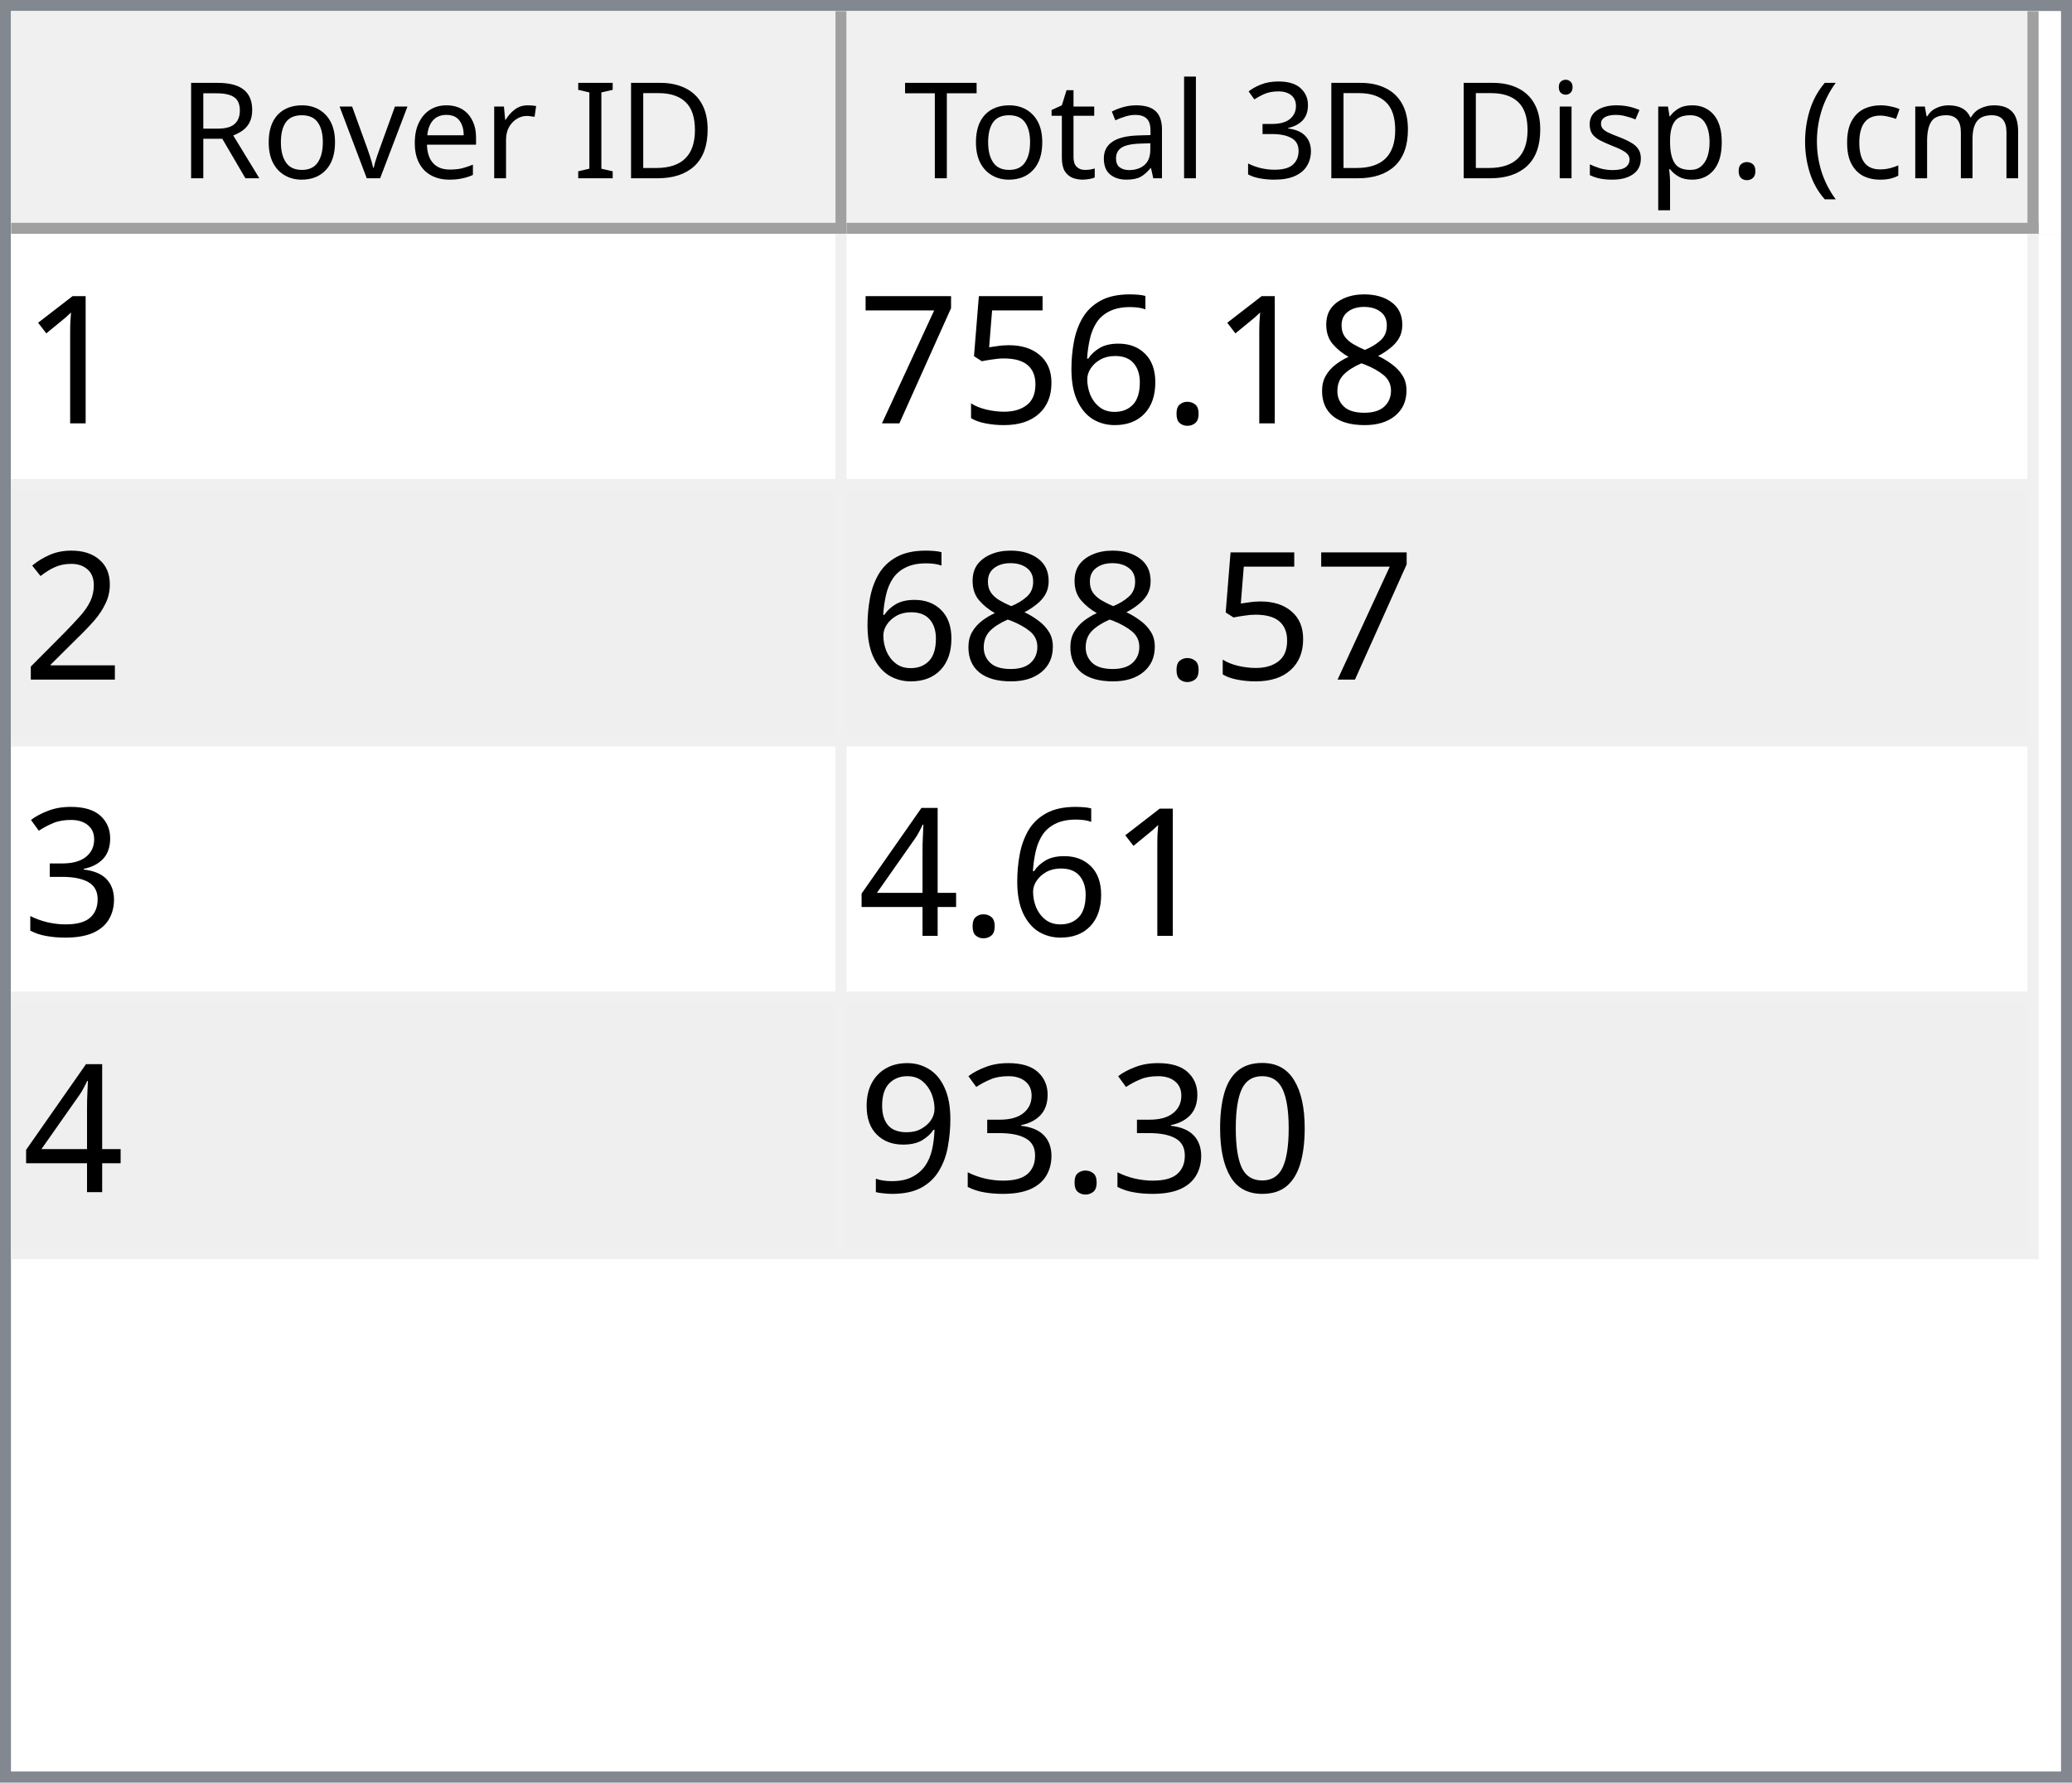
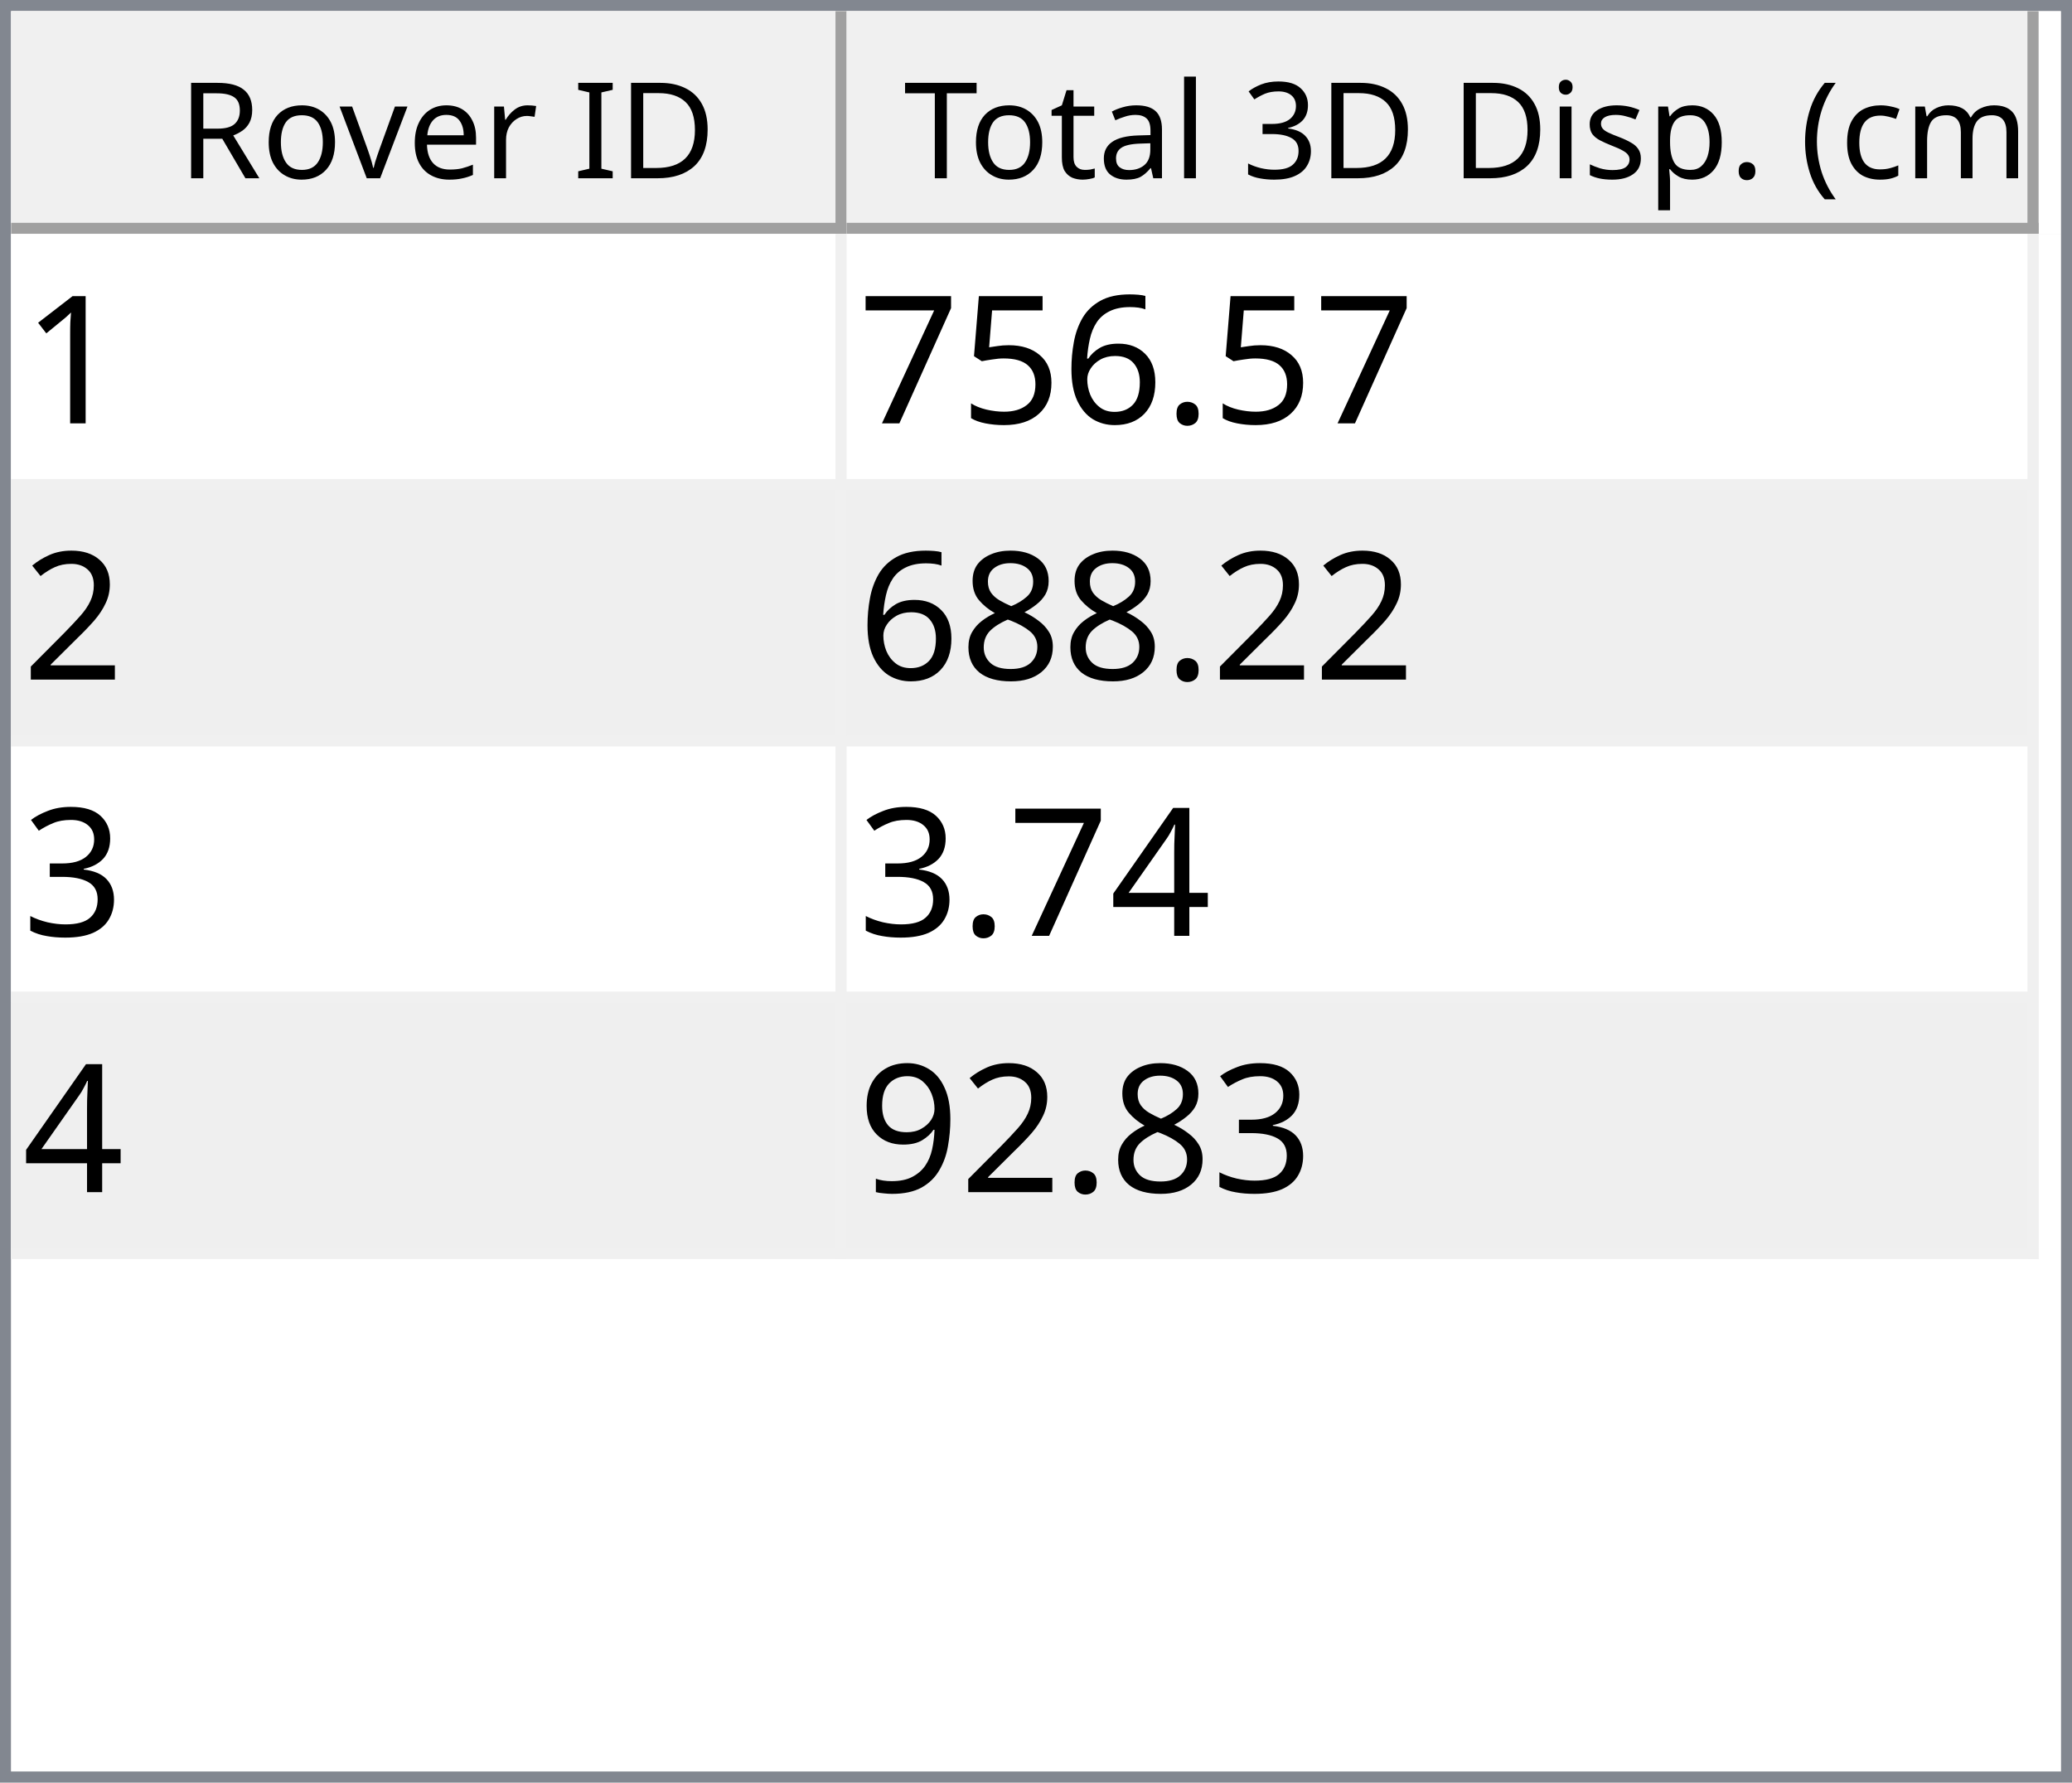
<svg xmlns="http://www.w3.org/2000/svg" style="fill-opacity:1; color-rendering:auto; color-interpolation:auto; text-rendering:auto; stroke:black; stroke-linecap:square; stroke-miterlimit:10; shape-rendering:auto; stroke-opacity:1; fill:black; stroke-dasharray:none; font-weight:normal; stroke-width:1; font-family:'Dialog'; font-style:normal; stroke-linejoin:miter; font-size:12px; stroke-dashoffset:0; image-rendering:auto;" width="186" height="160">
  <defs id="genericDefs" />
  <g>
    <defs id="defs1">
      <clipPath clipPathUnits="userSpaceOnUse" id="clipPath1">
        <path d="M0 0 L186 0 L186 160 L0 160 L0 0 Z" />
      </clipPath>
      <clipPath clipPathUnits="userSpaceOnUse" id="clipPath2">
        <path d="M0 0 L0 160 L186 160 L186 0 Z" />
      </clipPath>
      <clipPath clipPathUnits="userSpaceOnUse" id="clipPath3">
        <path d="M0 0 L0 20 L184 20 L184 0 Z" />
      </clipPath>
      <clipPath clipPathUnits="userSpaceOnUse" id="clipPath4">
        <path d="M0 0 L0 20 L75 20 L75 0 Z" />
      </clipPath>
      <clipPath clipPathUnits="userSpaceOnUse" id="clipPath5">
        <path d="M1 1 L1 19 L74 19 L74 1 Z" />
      </clipPath>
      <clipPath clipPathUnits="userSpaceOnUse" id="clipPath6">
        <path d="M0 0 L0 18 L73 18 L73 0 Z" />
      </clipPath>
      <clipPath clipPathUnits="userSpaceOnUse" id="clipPath7">
        <path d="M-0.5 -0.5 L-0.5 19.5 L74.5 19.5 L74.5 -0.5 Z" />
      </clipPath>
      <clipPath clipPathUnits="userSpaceOnUse" id="clipPath8">
        <path d="M0 0 L0 20 L107 20 L107 0 Z" />
      </clipPath>
      <clipPath clipPathUnits="userSpaceOnUse" id="clipPath9">
        <path d="M1 1 L1 19 L106 19 L106 1 Z" />
      </clipPath>
      <clipPath clipPathUnits="userSpaceOnUse" id="clipPath10">
        <path d="M0 0 L0 18 L105 18 L105 0 Z" />
      </clipPath>
      <clipPath clipPathUnits="userSpaceOnUse" id="clipPath11">
        <path d="M-0.5 -0.5 L-0.5 19.5 L106.5 19.5 L106.5 -0.5 Z" />
      </clipPath>
      <clipPath clipPathUnits="userSpaceOnUse" id="clipPath12">
        <path d="M0 0 L0 138 L184 138 L184 0 Z" />
      </clipPath>
      <clipPath clipPathUnits="userSpaceOnUse" id="clipPath13">
        <path d="M0 0 L0 92 L182 92 L182 0 Z" />
      </clipPath>
      <clipPath clipPathUnits="userSpaceOnUse" id="clipPath14">
        <path d="M-0.5 -0.5 L-0.5 91.5 L181.5 91.5 L181.5 -0.5 Z" />
      </clipPath>
      <clipPath clipPathUnits="userSpaceOnUse" id="clipPath15">
        <path d="M0 0 L0 22 L74 22 L74 0 Z" />
      </clipPath>
      <clipPath clipPathUnits="userSpaceOnUse" id="clipPath16">
        <path d="M0 0 L0 22 L106 22 L106 0 Z" />
      </clipPath>
      <font horiz-adv-x="64.551" id="font1">
        <font-face ascent="107.91" descent="25.098" units-per-em="100" style="font-style:normal; font-family:Segoe UI; font-weight:normal;" />
        <missing-glyph horiz-adv-x="64.551" d="M8.109 0 L8.109 68.266 L56.453 68.266 L56.453 0 L8.109 0 ZM15.328 7.234 L49.219 7.234 L49.219 61.031 L15.328 61.031 L15.328 7.234 Z" />
        <glyph unicode="D" horiz-adv-x="70.117" d="M9.188 0 L9.188 70.016 L28.516 70.016 Q65.531 70.016 65.531 35.891 Q65.531 19.672 55.25 9.836 Q44.969 0 27.734 0 L9.188 0 ZM17.391 62.594 L17.391 7.422 L27.828 7.422 Q41.609 7.422 49.273 14.797 Q56.938 22.172 56.938 35.688 Q56.938 62.594 28.328 62.594 L17.391 62.594 Z" />
        <glyph unicode="I" horiz-adv-x="26.611" d="M17.391 0 L9.188 0 L9.188 70.016 L17.391 70.016 L17.391 0 Z" />
        <glyph unicode=" " horiz-adv-x="27.393" d="" />
        <glyph unicode="r" horiz-adv-x="34.766" d="M34.188 41.891 Q32.078 43.5 28.125 43.5 Q23 43.5 19.555 38.672 Q16.109 33.844 16.109 25.484 L16.109 0 L8.109 0 L8.109 50 L16.109 50 L16.109 39.703 L16.312 39.703 Q18.016 44.969 21.531 47.922 Q25.047 50.875 29.391 50.875 Q32.516 50.875 34.188 50.203 L34.188 41.891 Z" />
        <glyph unicode="e" horiz-adv-x="52.295" d="M48.297 23 L12.984 23 Q13.188 14.656 17.484 10.109 Q21.781 5.562 29.297 5.562 Q37.75 5.562 44.828 11.141 L44.828 3.609 Q38.234 -1.172 27.391 -1.172 Q16.797 -1.172 10.742 5.641 Q4.688 12.453 4.688 24.812 Q4.688 36.469 11.305 43.82 Q17.922 51.172 27.734 51.172 Q37.547 51.172 42.922 44.828 Q48.297 38.484 48.297 27.203 L48.297 23 ZM40.094 29.781 Q40.047 36.719 36.75 40.578 Q33.453 44.438 27.594 44.438 Q21.922 44.438 17.969 40.383 Q14.016 36.328 13.094 29.781 L40.094 29.781 Z" />
        <glyph unicode="v" horiz-adv-x="47.9" d="M47.406 50 L27.484 0 L19.625 0 L0.688 50 L9.469 50 L22.172 13.672 Q23.578 9.672 23.922 6.688 L24.125 6.688 Q24.609 10.453 25.688 13.484 L38.969 50 L47.406 50 Z" />
        <glyph unicode="o" horiz-adv-x="58.594" d="M29 -1.172 Q17.922 -1.172 11.305 5.836 Q4.688 12.844 4.688 24.422 Q4.688 37.016 11.57 44.094 Q18.453 51.172 30.172 51.172 Q41.359 51.172 47.633 44.289 Q53.906 37.406 53.906 25.203 Q53.906 13.234 47.141 6.031 Q40.375 -1.172 29 -1.172 ZM29.594 44.438 Q21.875 44.438 17.383 39.188 Q12.891 33.938 12.891 24.703 Q12.891 15.828 17.43 10.695 Q21.969 5.562 29.594 5.562 Q37.359 5.562 41.531 10.594 Q45.703 15.625 45.703 24.906 Q45.703 34.281 41.531 39.359 Q37.359 44.438 29.594 44.438 Z" />
        <glyph unicode="R" horiz-adv-x="59.814" d="M59.375 0 L49.609 0 L37.891 19.625 Q36.281 22.359 34.766 24.289 Q33.25 26.219 31.664 27.438 Q30.078 28.656 28.25 29.219 Q26.422 29.781 24.125 29.781 L17.391 29.781 L17.391 0 L9.188 0 L9.188 70.016 L30.078 70.016 Q34.672 70.016 38.555 68.867 Q42.438 67.719 45.289 65.375 Q48.141 63.031 49.758 59.547 Q51.375 56.062 51.375 51.375 Q51.375 47.703 50.273 44.656 Q49.172 41.609 47.148 39.211 Q45.125 36.812 42.266 35.133 Q39.406 33.453 35.844 32.516 L35.844 32.328 Q37.594 31.547 38.891 30.547 Q40.188 29.547 41.359 28.18 Q42.531 26.812 43.68 25.078 Q44.828 23.344 46.234 21.047 L59.375 0 ZM17.391 62.594 L17.391 37.203 L28.516 37.203 Q31.594 37.203 34.203 38.133 Q36.812 39.062 38.719 40.797 Q40.625 42.531 41.703 45.047 Q42.781 47.562 42.781 50.688 Q42.781 56.297 39.141 59.445 Q35.5 62.594 28.609 62.594 L17.391 62.594 Z" />
        <glyph unicode=")" horiz-adv-x="30.176" d="M8.297 -15.922 L1.172 -15.922 Q16.406 2.344 16.406 26.812 Q16.406 51.469 1.078 70.016 L8.297 70.016 Q23.531 52.156 23.531 26.703 Q23.531 1.375 8.297 -15.922 Z" />
        <glyph unicode="m" horiz-adv-x="86.133" d="M79.109 0 L71.094 0 L71.094 28.719 Q71.094 37.016 68.531 40.727 Q65.969 44.438 59.906 44.438 Q54.781 44.438 51.195 39.75 Q47.609 35.062 47.609 28.516 L47.609 0 L39.594 0 L39.594 29.688 Q39.594 44.438 28.219 44.438 Q22.953 44.438 19.531 40.016 Q16.109 35.594 16.109 28.516 L16.109 0 L8.109 0 L8.109 50 L16.109 50 L16.109 42.094 L16.312 42.094 Q21.625 51.172 31.844 51.172 Q36.969 51.172 40.773 48.312 Q44.578 45.453 46 40.828 Q51.562 51.172 62.594 51.172 Q79.109 51.172 79.109 30.812 L79.109 0 Z" />
        <glyph unicode="c" horiz-adv-x="46.191" d="M42.188 2.297 Q36.422 -1.172 28.516 -1.172 Q17.828 -1.172 11.258 5.789 Q4.688 12.75 4.688 23.828 Q4.688 36.188 11.766 43.68 Q18.844 51.172 30.672 51.172 Q37.25 51.172 42.281 48.734 L42.281 40.531 Q36.719 44.438 30.375 44.438 Q22.703 44.438 17.797 38.945 Q12.891 33.453 12.891 24.516 Q12.891 15.719 17.508 10.641 Q22.125 5.562 29.891 5.562 Q36.422 5.562 42.188 9.906 L42.188 2.297 Z" />
        <glyph unicode="(" horiz-adv-x="30.176" d="M29.109 -15.922 L21.969 -15.922 Q6.844 1.375 6.844 26.703 Q6.844 52.156 21.969 70.016 L29.203 70.016 Q13.875 51.469 13.875 26.812 Q13.875 2.344 29.109 -15.922 Z" />
        <glyph unicode="." horiz-adv-x="21.68" d="M10.891 -1.078 Q8.641 -1.078 7.055 0.539 Q5.469 2.156 5.469 4.391 Q5.469 6.641 7.055 8.273 Q8.641 9.906 10.891 9.906 Q13.188 9.906 14.797 8.273 Q16.406 6.641 16.406 4.391 Q16.406 2.156 14.797 0.539 Q13.188 -1.078 10.891 -1.078 Z" />
        <glyph unicode="p" horiz-adv-x="58.789" d="M16.312 7.234 L16.109 7.234 L16.109 -23 L8.109 -23 L8.109 50 L16.109 50 L16.109 41.219 L16.312 41.219 Q22.219 51.172 33.594 51.172 Q43.266 51.172 48.688 44.461 Q54.109 37.75 54.109 26.469 Q54.109 13.922 48 6.375 Q41.891 -1.172 31.297 -1.172 Q21.578 -1.172 16.312 7.234 ZM16.109 27.391 L16.109 20.406 Q16.109 14.203 20.141 9.883 Q24.172 5.562 30.375 5.562 Q37.641 5.562 41.773 11.133 Q45.906 16.703 45.906 26.609 Q45.906 34.969 42.047 39.703 Q38.188 44.438 31.594 44.438 Q24.609 44.438 20.359 39.578 Q16.109 34.719 16.109 27.391 Z" />
        <glyph unicode="s" horiz-adv-x="42.432" d="M5.078 1.812 L5.078 10.406 Q11.625 5.562 19.484 5.562 Q30.031 5.562 30.031 12.594 Q30.031 14.594 29.125 15.992 Q28.219 17.391 26.68 18.461 Q25.141 19.531 23.07 20.383 Q21 21.234 18.609 22.172 Q15.281 23.484 12.766 24.828 Q10.25 26.172 8.57 27.859 Q6.891 29.547 6.031 31.695 Q5.172 33.844 5.172 36.719 Q5.172 40.234 6.789 42.945 Q8.406 45.656 11.086 47.484 Q13.766 49.312 17.211 50.242 Q20.656 51.172 24.312 51.172 Q30.812 51.172 35.938 48.922 L35.938 40.828 Q30.422 44.438 23.25 44.438 Q21 44.438 19.195 43.922 Q17.391 43.406 16.094 42.477 Q14.797 41.547 14.086 40.258 Q13.375 38.969 13.375 37.406 Q13.375 35.453 14.086 34.133 Q14.797 32.812 16.164 31.789 Q17.531 30.766 19.484 29.938 Q21.438 29.109 23.922 28.125 Q27.25 26.859 29.883 25.516 Q32.516 24.172 34.375 22.484 Q36.234 20.797 37.234 18.602 Q38.234 16.406 38.234 13.375 Q38.234 9.672 36.602 6.938 Q34.969 4.203 32.234 2.398 Q29.5 0.594 25.93 -0.289 Q22.359 -1.172 18.453 -1.172 Q10.75 -1.172 5.078 1.812 Z" />
        <glyph unicode="i" horiz-adv-x="24.219" d="M12.203 62.703 Q10.062 62.703 8.547 64.164 Q7.031 65.625 7.031 67.875 Q7.031 70.125 8.547 71.609 Q10.062 73.094 12.203 73.094 Q14.406 73.094 15.945 71.609 Q17.484 70.125 17.484 67.875 Q17.484 65.719 15.945 64.211 Q14.406 62.703 12.203 62.703 ZM16.109 0 L8.109 0 L8.109 50 L16.109 50 L16.109 0 Z" />
        <glyph unicode="3" horiz-adv-x="53.906" d="M46.531 19.828 Q46.531 15.094 44.75 11.211 Q42.969 7.328 39.719 4.57 Q36.469 1.812 31.93 0.297 Q27.391 -1.219 21.922 -1.219 Q11.922 -1.219 6 2.594 L6 11.188 Q13.094 5.609 22.219 5.609 Q25.875 5.609 28.828 6.539 Q31.781 7.469 33.906 9.227 Q36.031 10.984 37.18 13.477 Q38.328 15.969 38.328 19.094 Q38.328 32.812 18.797 32.812 L12.984 32.812 L12.984 39.594 L18.5 39.594 Q35.797 39.594 35.797 52.484 Q35.797 64.406 22.609 64.406 Q15.188 64.406 8.688 59.422 L8.688 67.188 Q15.375 71.188 24.609 71.188 Q29 71.188 32.57 69.969 Q36.141 68.75 38.68 66.555 Q41.219 64.359 42.609 61.281 Q44 58.203 44 54.5 Q44 40.672 30.031 36.719 L30.031 36.531 Q33.594 36.141 36.625 34.797 Q39.656 33.453 41.852 31.305 Q44.047 29.156 45.289 26.25 Q46.531 23.344 46.531 19.828 Z" />
        <glyph unicode="l" horiz-adv-x="24.219" d="M16.109 0 L8.109 0 L8.109 74.031 L16.109 74.031 L16.109 0 Z" />
        <glyph unicode="a" horiz-adv-x="50.879" d="M43.891 0 L35.891 0 L35.891 7.812 L35.688 7.812 Q30.469 -1.172 20.312 -1.172 Q12.844 -1.172 8.617 2.781 Q4.391 6.734 4.391 13.281 Q4.391 27.297 20.906 29.594 L35.891 31.688 Q35.891 44.438 25.594 44.438 Q16.547 44.438 9.281 38.281 L9.281 46.484 Q16.656 51.172 26.266 51.172 Q43.891 51.172 43.891 32.516 L43.891 0 ZM35.891 25.297 L23.828 23.641 Q18.266 22.859 15.43 20.875 Q12.594 18.891 12.594 13.875 Q12.594 10.203 15.211 7.883 Q17.828 5.562 22.172 5.562 Q28.125 5.562 32.008 9.742 Q35.891 13.922 35.891 20.312 L35.891 25.297 Z" />
        <glyph unicode="t" horiz-adv-x="33.887" d="M31.297 0.484 Q28.469 -1.078 23.828 -1.078 Q10.688 -1.078 10.688 13.578 L10.688 43.172 L2.094 43.172 L2.094 50 L10.688 50 L10.688 62.203 L18.703 64.797 L18.703 50 L31.297 50 L31.297 43.172 L18.703 43.172 L18.703 14.984 Q18.703 9.969 20.414 7.82 Q22.125 5.672 26.078 5.672 Q29.109 5.672 31.297 7.328 L31.297 0.484 Z" />
        <glyph unicode="T" horiz-adv-x="52.393" d="M50.594 62.594 L30.375 62.594 L30.375 0 L22.172 0 L22.172 62.594 L2 62.594 L2 70.016 L50.594 70.016 L50.594 62.594 Z" />
      </font>
      <font horiz-adv-x="75.0" id="font2">
        <font-face ascent="100.537" descent="21.973" units-per-em="100" style="font-style:normal; font-family:sans-serif; font-weight:normal;" />
        <missing-glyph horiz-adv-x="75.0" d="M12.5 0 L12.5 62.5 L62.5 62.5 L62.5 0 L12.5 0 ZM14.062 1.562 L60.938 1.562 L60.938 60.938 L14.062 60.938 L14.062 1.562 Z" />
        <glyph unicode="1" horiz-adv-x="55.615" d="M37.25 0 L28.469 0 L28.469 56 Q25.297 52.984 20.141 49.953 Q14.984 46.922 10.891 45.406 L10.891 53.906 Q18.266 57.375 23.781 62.305 Q29.297 67.234 31.594 71.875 L37.25 71.875 L37.25 0 Z" />
-         <glyph unicode="8" horiz-adv-x="55.615" d="M17.672 38.812 Q12.203 40.828 9.57 44.539 Q6.938 48.25 6.938 53.422 Q6.938 61.234 12.555 66.555 Q18.172 71.875 27.484 71.875 Q36.859 71.875 42.578 66.43 Q48.297 60.984 48.297 53.172 Q48.297 48.188 45.68 44.508 Q43.062 40.828 37.75 38.812 Q44.344 36.672 47.781 31.883 Q51.219 27.094 51.219 20.453 Q51.219 11.281 44.727 5.031 Q38.234 -1.219 27.641 -1.219 Q17.047 -1.219 10.547 5.055 Q4.047 11.328 4.047 20.703 Q4.047 27.688 7.594 32.398 Q11.141 37.109 17.672 38.812 ZM15.922 53.719 Q15.922 48.641 19.195 45.414 Q22.469 42.188 27.688 42.188 Q32.766 42.188 36.016 45.383 Q39.266 48.578 39.266 53.219 Q39.266 58.062 35.914 61.359 Q32.562 64.656 27.594 64.656 Q22.562 64.656 19.242 61.43 Q15.922 58.203 15.922 53.719 ZM13.094 20.656 Q13.094 16.891 14.875 13.375 Q16.656 9.859 20.172 7.93 Q23.688 6 27.734 6 Q34.031 6 38.133 10.055 Q42.234 14.109 42.234 20.359 Q42.234 26.703 38.016 30.859 Q33.797 35.016 27.438 35.016 Q21.234 35.016 17.164 30.914 Q13.094 26.812 13.094 20.656 Z" />
        <glyph unicode="." horiz-adv-x="27.783" d="M9.078 0 L9.078 10.016 L19.094 10.016 L19.094 0 L9.078 0 Z" />
        <glyph unicode="6" horiz-adv-x="55.615" d="M49.75 54.047 L41.016 53.375 Q39.844 58.547 37.703 60.891 Q34.125 64.656 28.906 64.656 Q24.703 64.656 21.531 62.312 Q17.391 59.281 14.992 53.469 Q12.594 47.656 12.5 36.922 Q15.672 41.75 20.266 44.094 Q24.859 46.438 29.891 46.438 Q38.672 46.438 44.852 39.969 Q51.031 33.5 51.031 23.25 Q51.031 16.5 48.125 10.719 Q45.219 4.938 40.141 1.859 Q35.062 -1.219 28.609 -1.219 Q17.625 -1.219 10.695 6.859 Q3.766 14.938 3.766 33.5 Q3.766 54.25 11.422 63.672 Q18.109 71.875 29.438 71.875 Q37.891 71.875 43.289 67.141 Q48.688 62.406 49.75 54.047 ZM13.875 23.188 Q13.875 18.656 15.797 14.508 Q17.719 10.359 21.188 8.18 Q24.656 6 28.469 6 Q34.031 6 38.039 10.492 Q42.047 14.984 42.047 22.703 Q42.047 30.125 38.086 34.398 Q34.125 38.672 28.125 38.672 Q22.172 38.672 18.023 34.398 Q13.875 30.125 13.875 23.188 Z" />
        <glyph unicode="5" horiz-adv-x="55.615" d="M4.156 18.75 L13.375 19.531 Q14.406 12.797 18.141 9.398 Q21.875 6 27.156 6 Q33.5 6 37.891 10.789 Q42.281 15.578 42.281 23.484 Q42.281 31 38.062 35.352 Q33.844 39.703 27 39.703 Q22.75 39.703 19.336 37.773 Q15.922 35.844 13.969 32.766 L5.719 33.844 L12.641 70.609 L48.25 70.609 L48.25 62.203 L19.672 62.203 L15.828 42.969 Q22.266 47.469 29.344 47.469 Q38.719 47.469 45.164 40.969 Q51.609 34.469 51.609 24.266 Q51.609 14.547 45.953 7.469 Q39.062 -1.219 27.156 -1.219 Q17.391 -1.219 11.211 4.25 Q5.031 9.719 4.156 18.75 Z" />
        <glyph unicode="7" horiz-adv-x="55.615" d="M4.734 62.203 L4.734 70.656 L51.078 70.656 L51.078 63.812 Q44.234 56.547 37.523 44.484 Q30.812 32.422 27.156 19.672 Q24.516 10.688 23.781 0 L14.75 0 Q14.891 8.453 18.062 20.414 Q21.234 32.375 27.172 43.484 Q33.109 54.594 39.797 62.203 L4.734 62.203 Z" />
        <glyph unicode="2" horiz-adv-x="55.615" d="M50.344 8.453 L50.344 0 L3.031 0 Q2.938 3.172 4.047 6.109 Q5.859 10.938 9.836 15.625 Q13.812 20.312 21.344 26.469 Q33.016 36.031 37.117 41.625 Q41.219 47.219 41.219 52.203 Q41.219 57.422 37.477 61.008 Q33.734 64.594 27.734 64.594 Q21.391 64.594 17.578 60.789 Q13.766 56.984 13.719 50.25 L4.688 51.172 Q5.609 61.281 11.664 66.578 Q17.719 71.875 27.938 71.875 Q38.234 71.875 44.242 66.164 Q50.25 60.453 50.25 52 Q50.25 47.703 48.492 43.555 Q46.734 39.406 42.656 34.812 Q38.578 30.219 29.109 22.219 Q21.188 15.578 18.945 13.211 Q16.703 10.844 15.234 8.453 L50.344 8.453 Z" />
+         <glyph unicode="8" horiz-adv-x="55.615" d="M17.672 38.812 Q12.203 40.828 9.57 44.539 Q6.938 48.25 6.938 53.422 Q6.938 61.234 12.555 66.555 Q18.172 71.875 27.484 71.875 Q36.859 71.875 42.578 66.43 Q48.297 60.984 48.297 53.172 Q48.297 48.188 45.68 44.508 Q43.062 40.828 37.75 38.812 Q44.344 36.672 47.781 31.883 Q51.219 27.094 51.219 20.453 Q51.219 11.281 44.727 5.031 Q38.234 -1.219 27.641 -1.219 Q17.047 -1.219 10.547 5.055 Q4.047 11.328 4.047 20.703 Q4.047 27.688 7.594 32.398 Q11.141 37.109 17.672 38.812 ZM15.922 53.719 Q15.922 48.641 19.195 45.414 Q22.469 42.188 27.688 42.188 Q32.766 42.188 36.016 45.383 Q39.266 48.578 39.266 53.219 Q39.266 58.062 35.914 61.359 Q32.562 64.656 27.594 64.656 Q22.562 64.656 19.242 61.43 Q15.922 58.203 15.922 53.719 ZM13.094 20.656 Q13.094 16.891 14.875 13.375 Q16.656 9.859 20.172 7.93 Q23.688 6 27.734 6 Q34.031 6 38.133 10.055 Q42.234 14.109 42.234 20.359 Q42.234 26.703 38.016 30.859 Q33.797 35.016 27.438 35.016 Q21.234 35.016 17.164 30.914 Q13.094 26.812 13.094 20.656 Z" />
        <glyph unicode="3" horiz-adv-x="55.615" d="M4.203 18.891 L12.984 20.062 Q14.5 12.594 18.141 9.297 Q21.781 6 27 6 Q33.203 6 37.477 10.297 Q41.75 14.594 41.75 20.953 Q41.75 27 37.797 30.93 Q33.844 34.859 27.734 34.859 Q25.25 34.859 21.531 33.891 L22.516 41.609 Q23.391 41.5 23.922 41.5 Q29.547 41.5 34.039 44.43 Q38.531 47.359 38.531 53.469 Q38.531 58.297 35.258 61.477 Q31.984 64.656 26.812 64.656 Q21.688 64.656 18.266 61.43 Q14.844 58.203 13.875 51.766 L5.078 53.328 Q6.688 62.156 12.398 67.016 Q18.109 71.875 26.609 71.875 Q32.469 71.875 37.398 69.359 Q42.328 66.844 44.945 62.5 Q47.562 58.156 47.562 53.266 Q47.562 48.641 45.07 44.828 Q42.578 41.016 37.703 38.766 Q44.047 37.312 47.562 32.695 Q51.078 28.078 51.078 21.141 Q51.078 11.766 44.242 5.25 Q37.406 -1.266 26.953 -1.266 Q17.531 -1.266 11.305 4.352 Q5.078 9.969 4.203 18.891 Z" />
        <glyph unicode="4" horiz-adv-x="55.615" d="M32.328 0 L32.328 17.141 L1.266 17.141 L1.266 25.203 L33.938 71.578 L41.109 71.578 L41.109 25.203 L50.781 25.203 L50.781 17.141 L41.109 17.141 L41.109 0 L32.328 0 ZM32.328 25.203 L32.328 57.469 L9.906 25.203 L32.328 25.203 Z" />
-         <glyph unicode="0" horiz-adv-x="55.615" d="M4.156 35.297 Q4.156 48 6.766 55.742 Q9.375 63.484 14.523 67.68 Q19.672 71.875 27.484 71.875 Q33.25 71.875 37.594 69.555 Q41.938 67.234 44.773 62.867 Q47.609 58.5 49.219 52.227 Q50.828 45.953 50.828 35.297 Q50.828 22.703 48.242 14.969 Q45.656 7.234 40.508 3.008 Q35.359 -1.219 27.484 -1.219 Q17.141 -1.219 11.234 6.203 Q4.156 15.141 4.156 35.297 ZM13.188 35.297 Q13.188 17.672 17.312 11.836 Q21.438 6 27.484 6 Q33.547 6 37.672 11.859 Q41.797 17.719 41.797 35.297 Q41.797 52.984 37.672 58.789 Q33.547 64.594 27.391 64.594 Q21.344 64.594 17.719 59.469 Q13.188 52.938 13.188 35.297 Z" />
        <glyph unicode="9" horiz-adv-x="55.615" d="M5.469 16.547 L13.922 17.328 Q14.984 11.375 18.016 8.688 Q21.047 6 25.781 6 Q29.828 6 32.883 7.859 Q35.938 9.719 37.891 12.82 Q39.844 15.922 41.164 21.195 Q42.484 26.469 42.484 31.938 Q42.484 32.516 42.438 33.688 Q39.797 29.5 35.234 26.883 Q30.672 24.266 25.344 24.266 Q16.453 24.266 10.305 30.711 Q4.156 37.156 4.156 47.703 Q4.156 58.594 10.578 65.234 Q17 71.875 26.656 71.875 Q33.641 71.875 39.43 68.117 Q45.219 64.359 48.219 57.398 Q51.219 50.438 51.219 37.25 Q51.219 23.531 48.242 15.406 Q45.266 7.281 39.383 3.031 Q33.5 -1.219 25.594 -1.219 Q17.188 -1.219 11.867 3.445 Q6.547 8.109 5.469 16.547 ZM41.453 48.141 Q41.453 55.719 37.43 60.156 Q33.406 64.594 27.734 64.594 Q21.875 64.594 17.531 59.812 Q13.188 55.031 13.188 47.406 Q13.188 40.578 17.312 36.305 Q21.438 32.031 27.484 32.031 Q33.594 32.031 37.523 36.305 Q41.453 40.578 41.453 48.141 Z" />
      </font>
    </defs>
    <g style="fill:white; stroke:white;">
      <rect x="0" y="0" width="186" style="clip-path:url(#clipPath1); stroke:none;" height="160" />
    </g>
    <g style="fill:white; text-rendering:optimizeSpeed; color-rendering:optimizeSpeed; image-rendering:optimizeSpeed; shape-rendering:crispEdges; stroke:white; color-interpolation:sRGB;">
      <rect x="0" width="186" height="160" y="0" style="stroke:none;" />
      <path style="stroke:none;" d="M0 160 L186 160 L186 0 L0 0 Z" />
    </g>
    <g style="fill:rgb(240,240,240); font-family:'Segoe UI'; stroke:rgb(240,240,240);">
      <rect x="0" y="0" width="186" style="clip-path:url(#clipPath2); stroke:none;" height="160" />
    </g>
    <g style="fill:rgb(130,135,144); font-family:'Segoe UI'; stroke:rgb(130,135,144);">
      <path d="M0 0 L186 0 L186 160 L0 160 L0 0 ZM1 1 L185 1 L185 159 L1 159 L1 1 Z" style="fill-rule:evenodd; clip-path:url(#clipPath2); stroke:none;" />
    </g>
    <g style="fill:white; font-family:'Segoe UI'; stroke:white;" transform="translate(1,1)">
      <rect x="0" y="0" width="184" style="clip-path:url(#clipPath3); stroke:none;" height="20" />
    </g>
    <g style="fill:rgb(240,240,240); font-family:'Segoe UI'; stroke:rgb(240,240,240);" transform="translate(1,1)">
      <rect x="0" y="0" width="75" style="clip-path:url(#clipPath4); stroke:none;" height="20" />
    </g>
    <g style="font-family:'Segoe UI';" transform="translate(2,2)">
      <text x="14" xml:space="preserve" y="14" style="clip-path:url(#clipPath6); stroke:none;">Rover ID</text>
    </g>
    <g style="fill:rgb(160,160,160); font-family:'Segoe UI'; stroke:rgb(160,160,160); stroke-linejoin:bevel;" transform="translate(1.5,1.5)">
      <line x1="74" x2="74" y1="0" style="fill:none; clip-path:url(#clipPath7);" y2="19" />
    </g>
    <g style="fill:rgb(160,160,160); font-family:'Segoe UI'; stroke:rgb(160,160,160); stroke-linejoin:bevel;" transform="matrix(1,0,0,1,1,1) translate(0.5,0.5)">
      <line x1="0" x2="74" y1="19" style="fill:none; clip-path:url(#clipPath7);" y2="19" />
    </g>
    <g style="fill:rgb(240,240,240); font-family:'Segoe UI'; stroke:rgb(240,240,240);" transform="translate(76,1)">
      <rect x="0" y="0" width="107" style="clip-path:url(#clipPath8); stroke:none;" height="20" />
    </g>
    <g style="font-family:'Segoe UI';" transform="translate(77,2)">
      <text x="1" xml:space="preserve" y="14" style="clip-path:url(#clipPath10); stroke:none;"> Total 3D Disp. (cm)</text>
    </g>
    <g style="fill:rgb(160,160,160); font-family:'Segoe UI'; stroke:rgb(160,160,160); stroke-linejoin:bevel;" transform="translate(76.5,1.5)">
      <line x1="106" x2="106" y1="0" style="fill:none; clip-path:url(#clipPath11);" y2="19" />
    </g>
    <g style="fill:rgb(160,160,160); font-family:'Segoe UI'; stroke:rgb(160,160,160); stroke-linejoin:bevel;" transform="matrix(1,0,0,1,76,1) translate(0.5,0.5)">
      <line x1="0" x2="106" y1="19" style="fill:none; clip-path:url(#clipPath11);" y2="19" />
    </g>
    <g style="fill:white; font-family:'Segoe UI'; stroke:white;" transform="translate(1,21)">
      <rect x="0" y="0" width="184" style="clip-path:url(#clipPath12); stroke:none;" height="138" />
    </g>
    <g style="fill:rgb(240,240,240); font-size:16px; font-family:sans-serif; stroke:rgb(240,240,240);" transform="translate(1,21)">
      <rect x="0" y="0" width="182" style="clip-path:url(#clipPath13); stroke:none;" height="92" />
      <line transform="translate(0.5,0.5)" x1="0" x2="181" y1="22" style="clip-path:url(#clipPath14); fill:none; stroke-linejoin:bevel;" y2="22" />
    </g>
    <g transform="matrix(1,0,0,1,1,21) translate(0.5,0.5)" style="fill:rgb(240,240,240); font-size:16px; font-family:sans-serif; stroke:rgb(240,240,240); stroke-linejoin:bevel;">
      <line x1="0" x2="181" y1="45" style="fill:none; clip-path:url(#clipPath14);" y2="45" />
    </g>
    <g transform="matrix(1,0,0,1,1,21) translate(0.5,0.5)" style="fill:rgb(240,240,240); font-size:16px; font-family:sans-serif; stroke:rgb(240,240,240); stroke-linejoin:bevel;">
      <line x1="0" x2="181" y1="68" style="fill:none; clip-path:url(#clipPath14);" y2="68" />
    </g>
    <g transform="matrix(1,0,0,1,1,21) translate(0.5,0.5)" style="fill:rgb(240,240,240); font-size:16px; font-family:sans-serif; stroke:rgb(240,240,240); stroke-linejoin:bevel;">
      <line x1="0" x2="181" y1="91" style="fill:none; clip-path:url(#clipPath14);" y2="91" />
    </g>
    <g transform="matrix(1,0,0,1,1,21) translate(0.5,0.5)" style="fill:rgb(240,240,240); font-size:16px; font-family:sans-serif; stroke:rgb(240,240,240); stroke-linejoin:bevel;">
      <line x1="74" x2="74" y1="0" style="fill:none; clip-path:url(#clipPath14);" y2="91" />
    </g>
    <g transform="matrix(1,0,0,1,1,21) translate(0.5,0.5)" style="fill:rgb(240,240,240); font-size:16px; font-family:sans-serif; stroke:rgb(240,240,240); stroke-linejoin:bevel;">
      <line x1="181" x2="181" y1="0" style="fill:none; clip-path:url(#clipPath14);" y2="91" />
    </g>
    <g style="fill:white; font-size:16px; font-family:sans-serif; stroke:white;" transform="matrix(1,0,0,1,1,21)">
      <rect x="0" y="0" width="74" style="clip-path:url(#clipPath15); stroke:none;" height="22" />
      <text x="1" y="17" style="fill:black; clip-path:url(#clipPath15); stroke:none;" xml:space="preserve">1</text>
    </g>
    <g style="fill:white; font-size:16px; font-family:sans-serif; stroke:white;" transform="matrix(1,0,0,1,1,21) translate(75,0)">
      <rect x="0" y="0" width="106" style="clip-path:url(#clipPath16); stroke:none;" height="22" />
-       <text x="1" y="17" style="fill:black; clip-path:url(#clipPath16); stroke:none;" xml:space="preserve">756.18</text>
+       <text x="1" y="17" style="fill:black; clip-path:url(#clipPath16); stroke:none;" xml:space="preserve">756.57</text>
    </g>
    <g style="fill:rgb(239,239,239); font-size:16px; font-family:sans-serif; stroke:rgb(239,239,239);" transform="matrix(1,0,0,1,1,21) translate(0,23)">
      <rect x="0" y="0" width="74" style="clip-path:url(#clipPath15); stroke:none;" height="22" />
      <text x="1" y="17" style="fill:black; clip-path:url(#clipPath15); stroke:none;" xml:space="preserve">2</text>
    </g>
    <g style="fill:rgb(239,239,239); font-size:16px; font-family:sans-serif; stroke:rgb(239,239,239);" transform="matrix(1,0,0,1,1,21) translate(75,23)">
      <rect x="0" y="0" width="106" style="clip-path:url(#clipPath16); stroke:none;" height="22" />
-       <text x="1" y="17" style="fill:black; clip-path:url(#clipPath16); stroke:none;" xml:space="preserve">688.57</text>
+       <text x="1" y="17" style="fill:black; clip-path:url(#clipPath16); stroke:none;" xml:space="preserve">688.22</text>
    </g>
    <g style="fill:white; font-size:16px; font-family:sans-serif; stroke:white;" transform="matrix(1,0,0,1,1,21) translate(0,46)">
      <rect x="0" y="0" width="74" style="clip-path:url(#clipPath15); stroke:none;" height="22" />
      <text x="1" y="17" style="fill:black; clip-path:url(#clipPath15); stroke:none;" xml:space="preserve">3</text>
    </g>
    <g style="fill:white; font-size:16px; font-family:sans-serif; stroke:white;" transform="matrix(1,0,0,1,1,21) translate(75,46)">
      <rect x="0" y="0" width="106" style="clip-path:url(#clipPath16); stroke:none;" height="22" />
-       <text x="1" y="17" style="fill:black; clip-path:url(#clipPath16); stroke:none;" xml:space="preserve">4.61</text>
+       <text x="1" y="17" style="fill:black; clip-path:url(#clipPath16); stroke:none;" xml:space="preserve">3.74</text>
    </g>
    <g style="fill:rgb(239,239,239); font-size:16px; font-family:sans-serif; stroke:rgb(239,239,239);" transform="matrix(1,0,0,1,1,21) translate(0,69)">
      <rect x="0" y="0" width="74" style="clip-path:url(#clipPath15); stroke:none;" height="22" />
      <text x="1" y="17" style="fill:black; clip-path:url(#clipPath15); stroke:none;" xml:space="preserve">4</text>
    </g>
    <g style="fill:rgb(239,239,239); font-size:16px; font-family:sans-serif; stroke:rgb(239,239,239);" transform="matrix(1,0,0,1,1,21) translate(75,69)">
      <rect x="0" y="0" width="106" style="clip-path:url(#clipPath16); stroke:none;" height="22" />
-       <text x="1" y="17" style="fill:black; clip-path:url(#clipPath16); stroke:none;" xml:space="preserve">93.30</text>
+       <text x="1" y="17" style="fill:black; clip-path:url(#clipPath16); stroke:none;" xml:space="preserve">92.83</text>
    </g>
  </g>
</svg>
